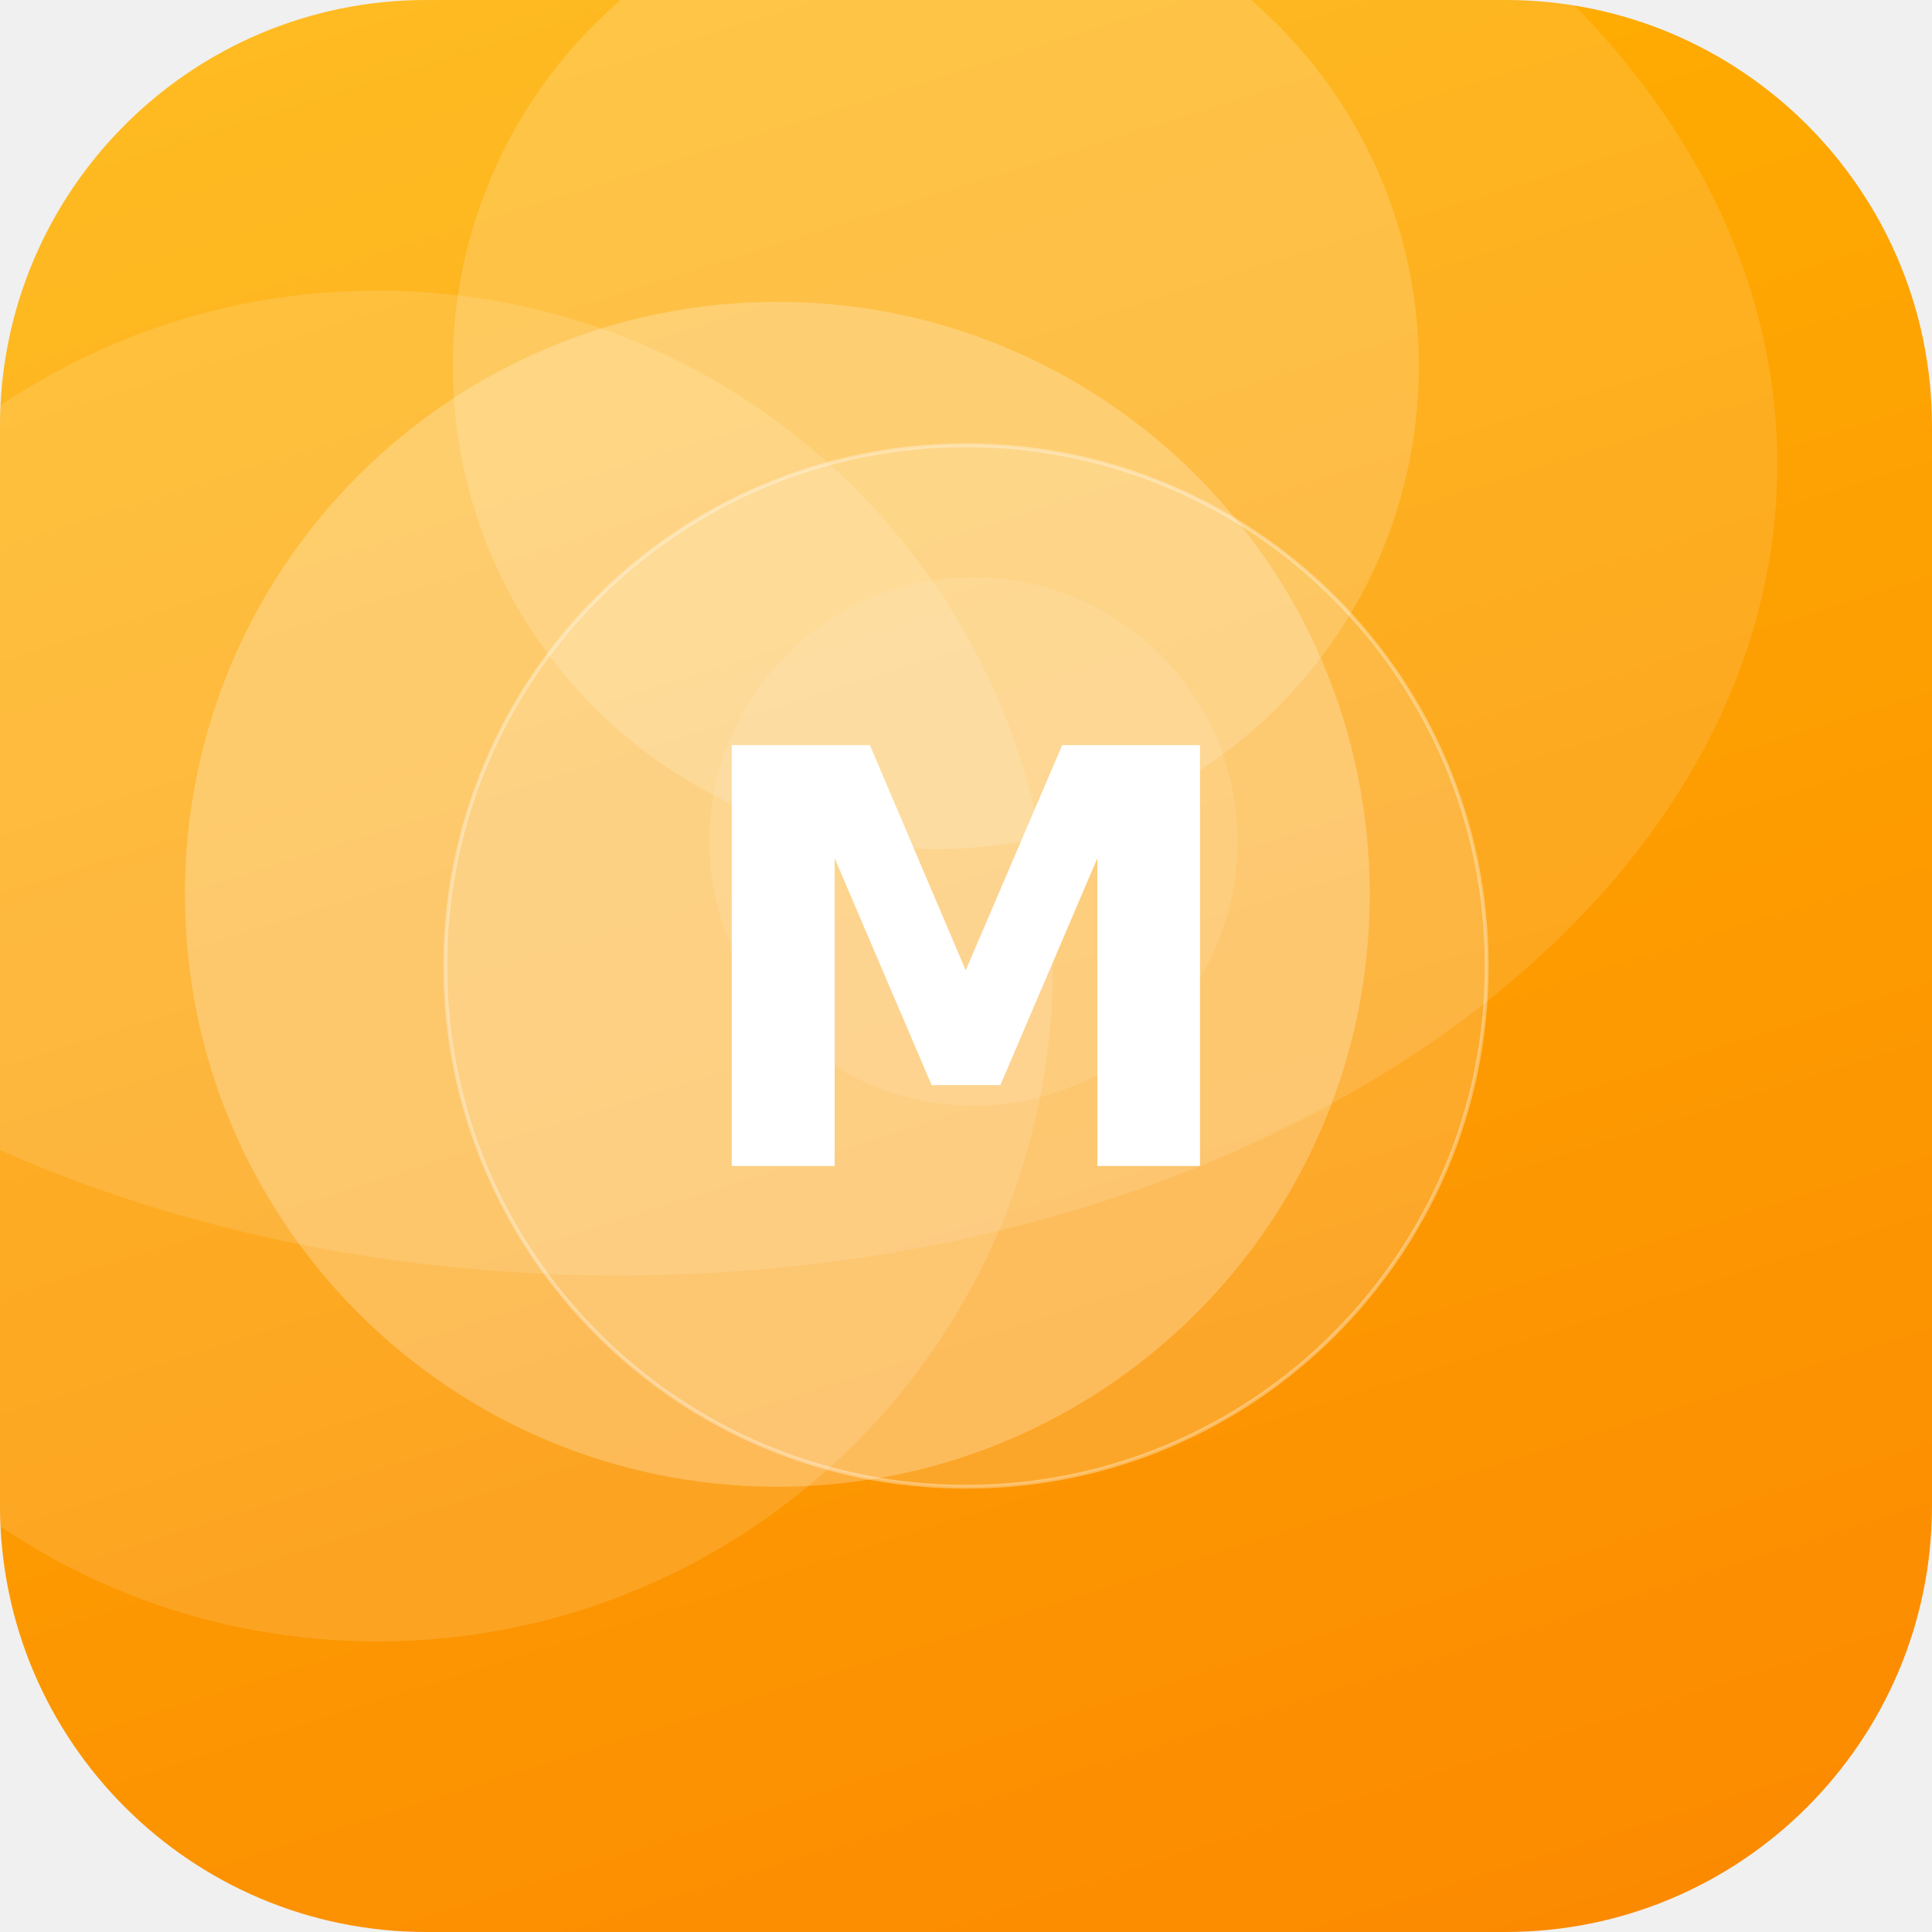
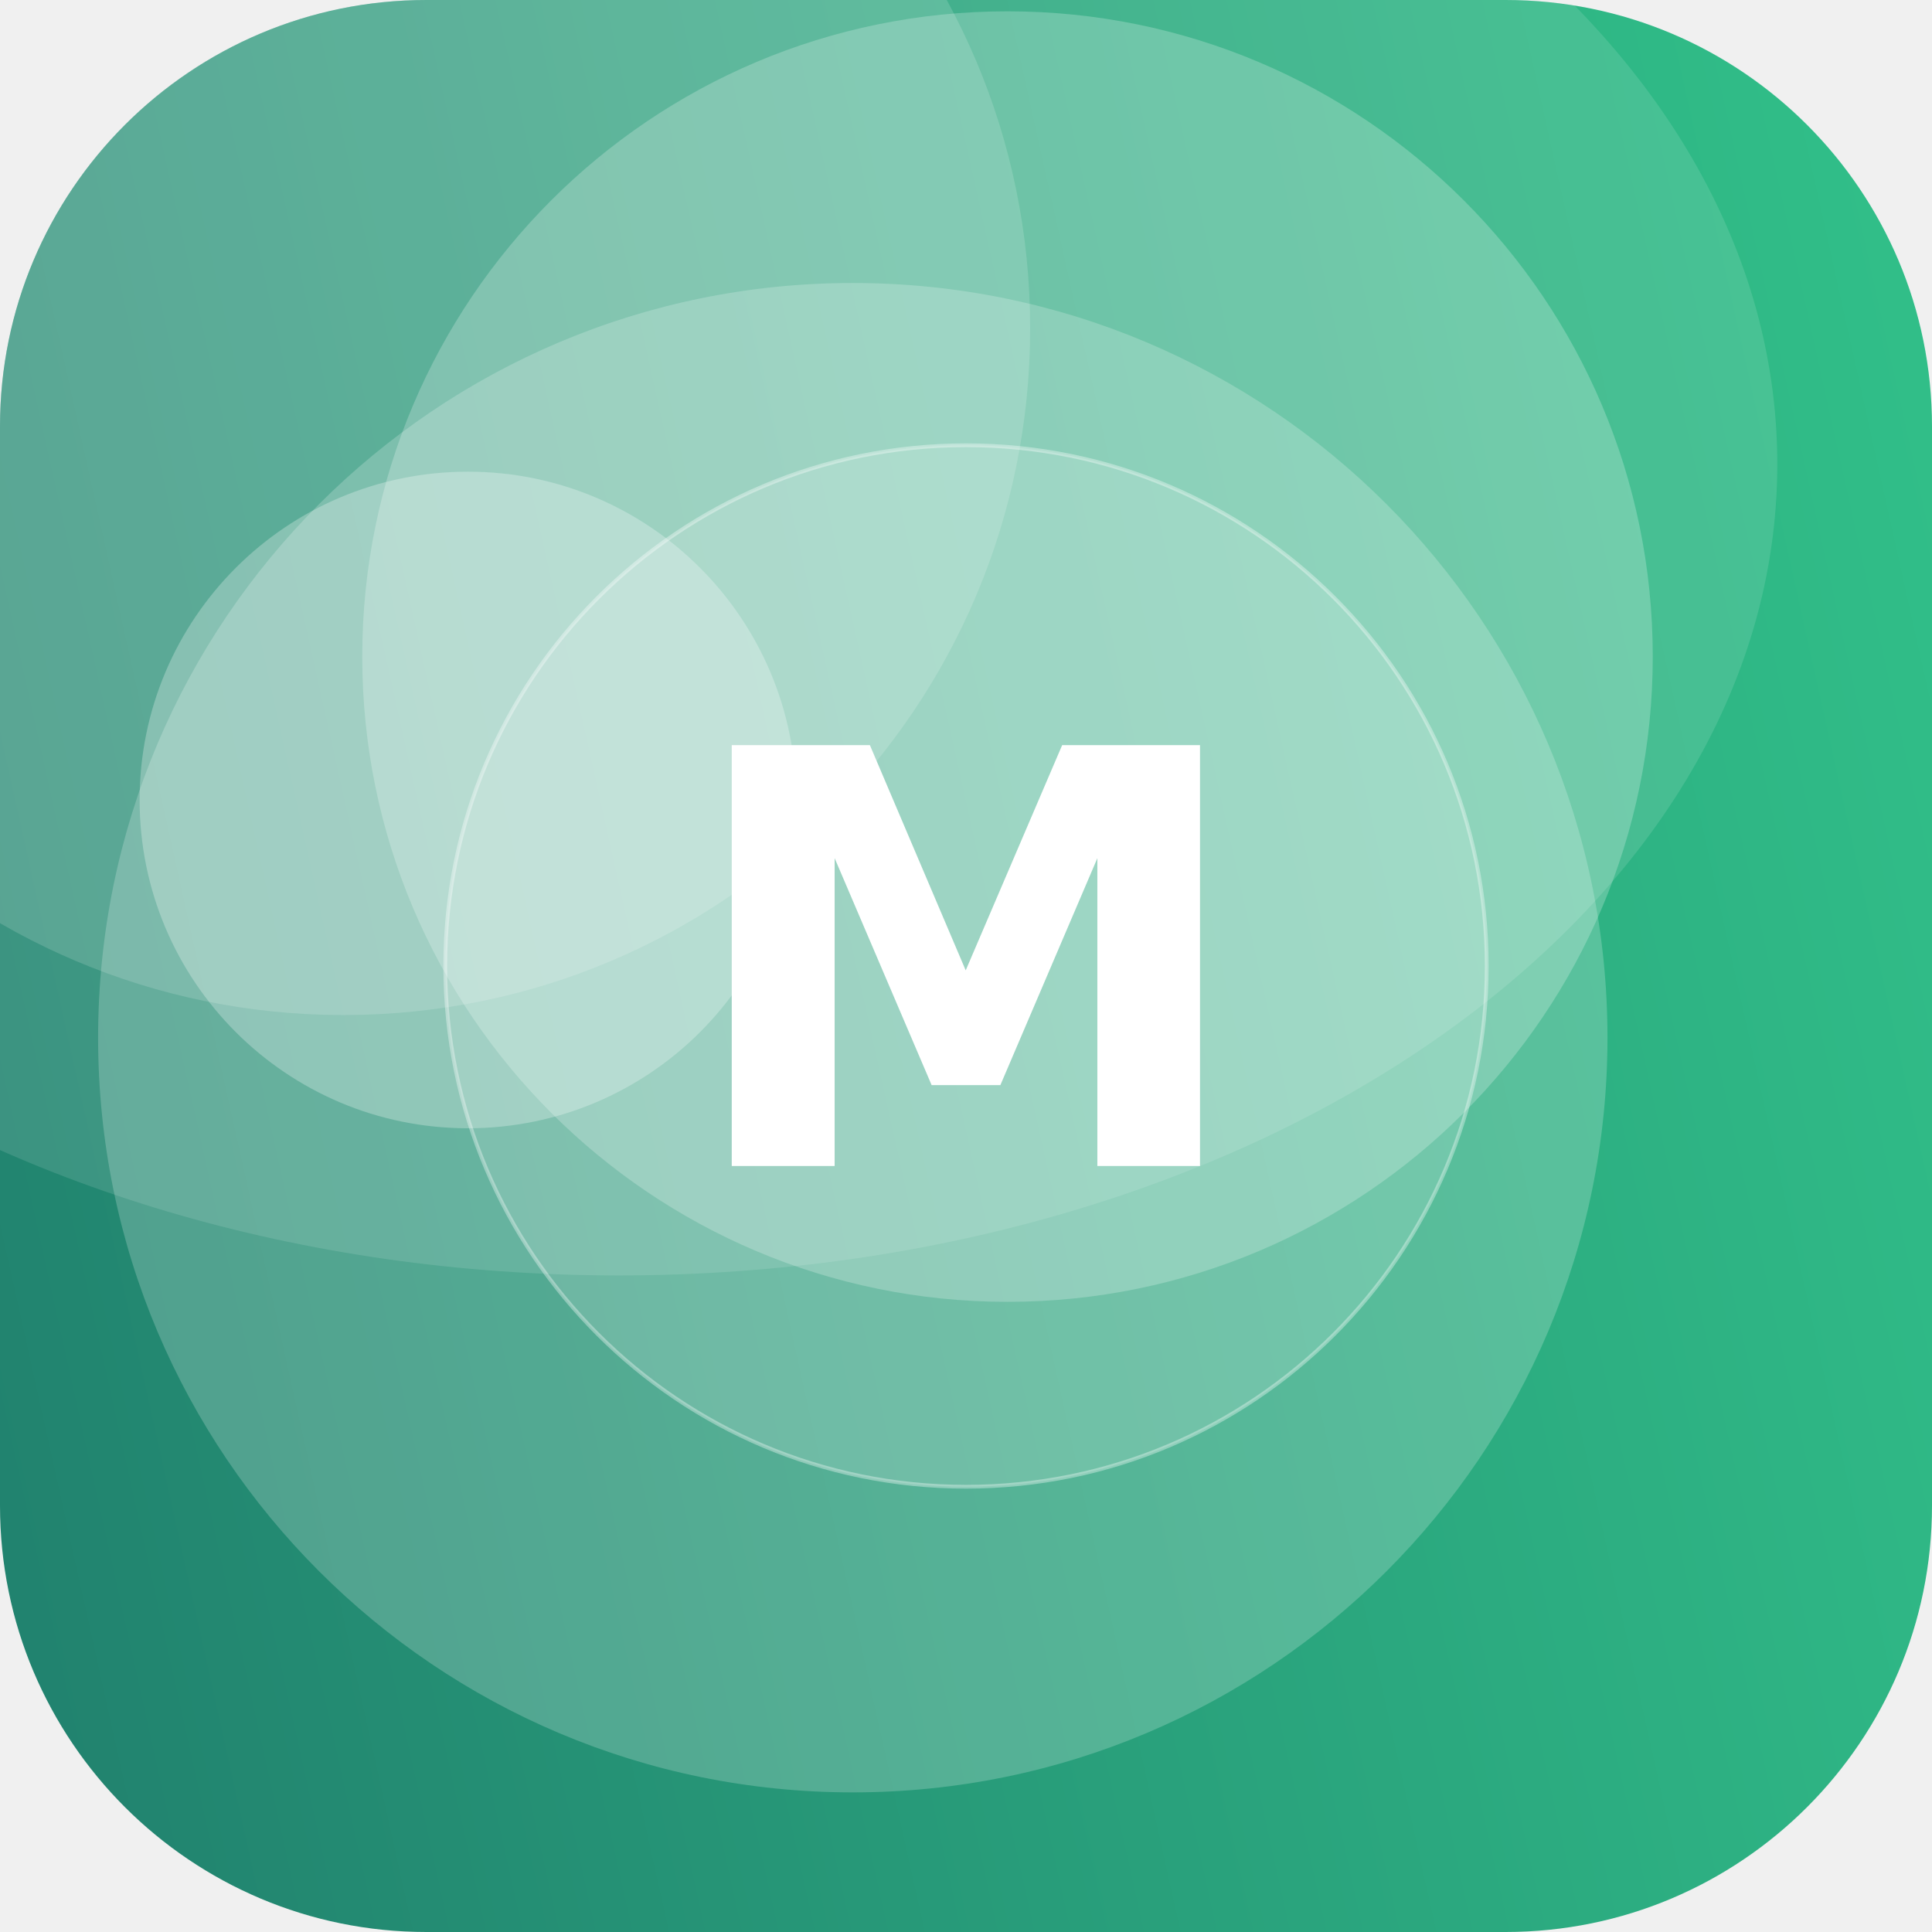
<svg xmlns="http://www.w3.org/2000/svg" width="512" height="512" viewBox="0 0 512 512">
  <defs>
-     <linearGradient id="g" x1="0" y1="0" x2="1" y2="1" gradientTransform="rotate(27 0.5 0.5)">
-       <stop offset="0" stop-color="#FFB703" />
-       <stop offset="1" stop-color="#FB8500" />
+     <linearGradient id="g" x1="0" y1="0" x2="1" y2="1" gradientTransform="rotate(122 0.5 0.5)">
+       <stop offset="0" stop-color="#33C78C" />
+       <stop offset="1" stop-color="#1F7A6B" />
    </linearGradient>
    <clipPath id="c">
      <rect width="512" height="512" rx="113" />
    </clipPath>
  </defs>
  <g clip-path="url(#c)">
    <rect width="512" height="512" fill="url(#g)" />
-     <circle cx="258" cy="223" r="70" fill="#FFFFFF" fill-opacity="0.10" />
-     <circle cx="100" cy="256" r="179" fill="#FFFFFF" fill-opacity="0.13" />
-     <circle cx="248" cy="97" r="128" fill="#FFFFFF" fill-opacity="0.17" />
-     <circle cx="206" cy="237" r="157" fill="#FFFFFF" fill-opacity="0.24" />
+     <circle cx="124" cy="212" r="87" fill="#FFFFFF" fill-opacity="0.27" />
+     <circle cx="267" cy="174" r="171" fill="#FFFFFF" fill-opacity="0.23" />
+     <circle cx="91" cy="87" r="182" fill="#FFFFFF" fill-opacity="0.15" />
+     <circle cx="226" cy="275" r="200" fill="#FFFFFF" fill-opacity="0.21" />
    <ellipse cx="164" cy="123" rx="307" ry="215" fill="#FFFFFF" fill-opacity="0.12" />
    <circle cx="256" cy="256" r="138" fill="#FFFFFF" fill-opacity="0.16" stroke="#FFFFFF" stroke-opacity="0.35" />
    <text x="50%" y="50%" dy="53" text-anchor="middle" font-family="DejaVu Sans, Helvetica, Arial, sans-serif" font-weight="bold" font-size="153" fill="#FFFFFF">M</text>
  </g>
</svg>
